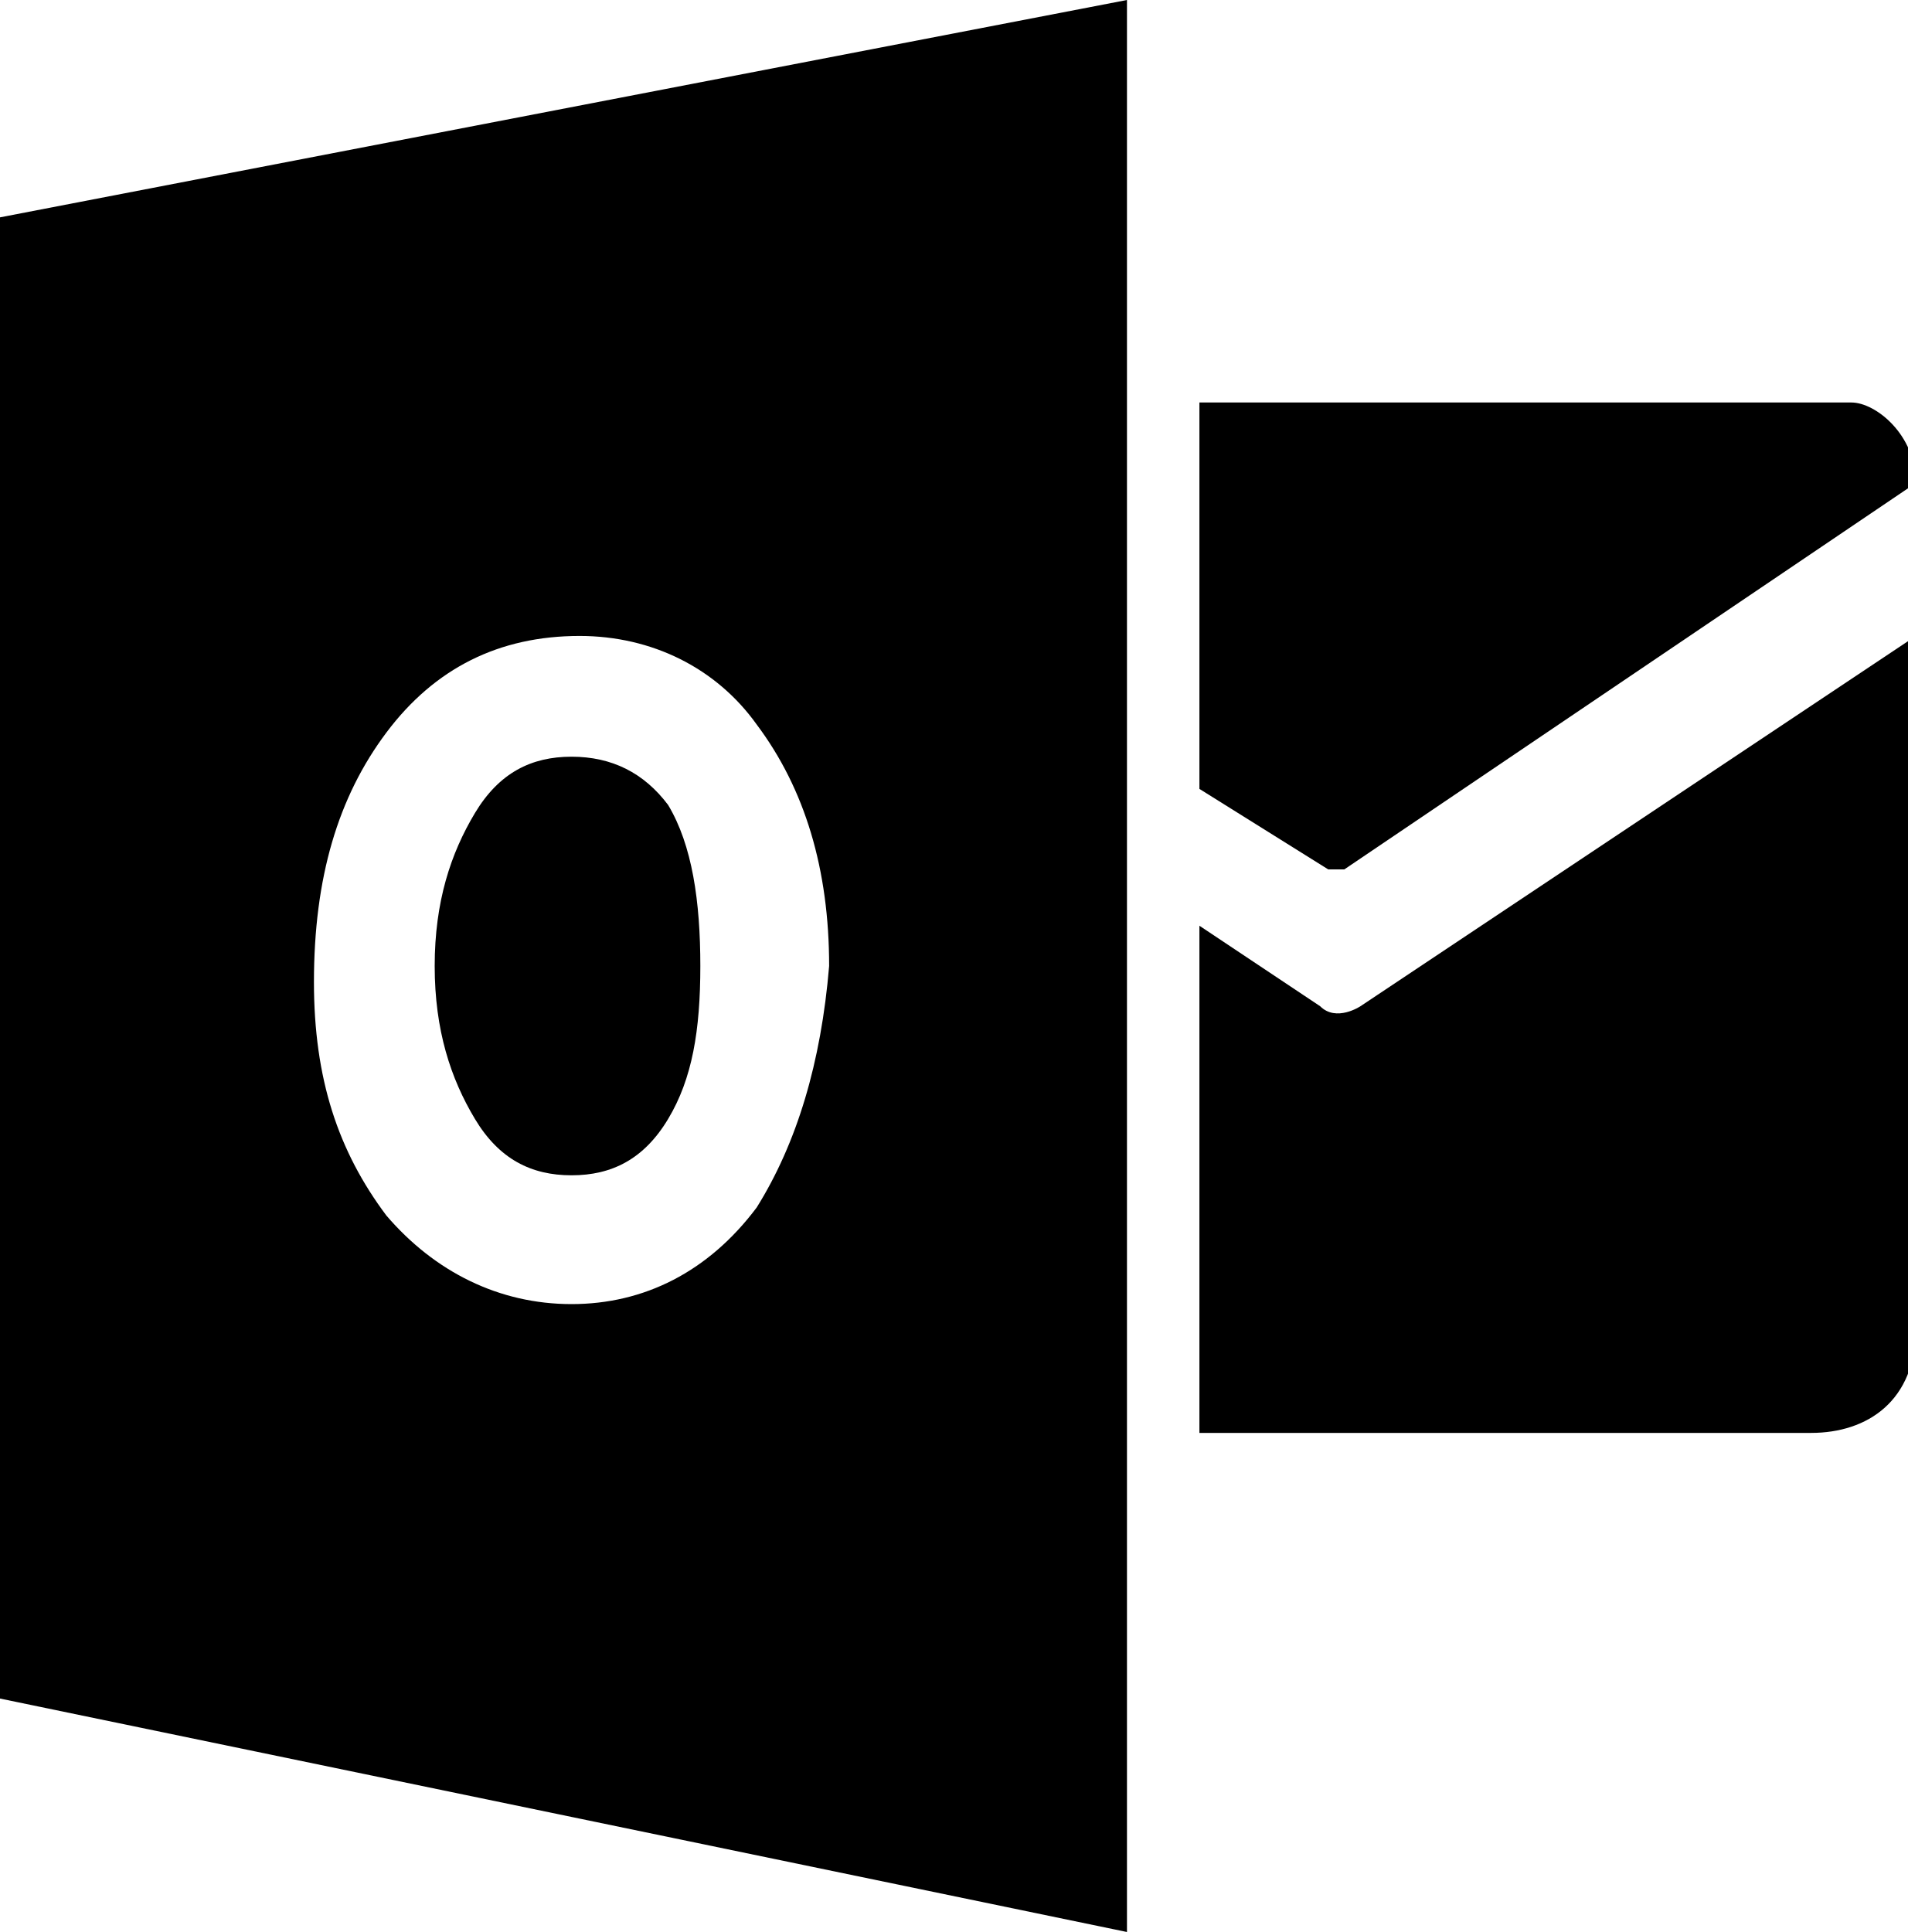
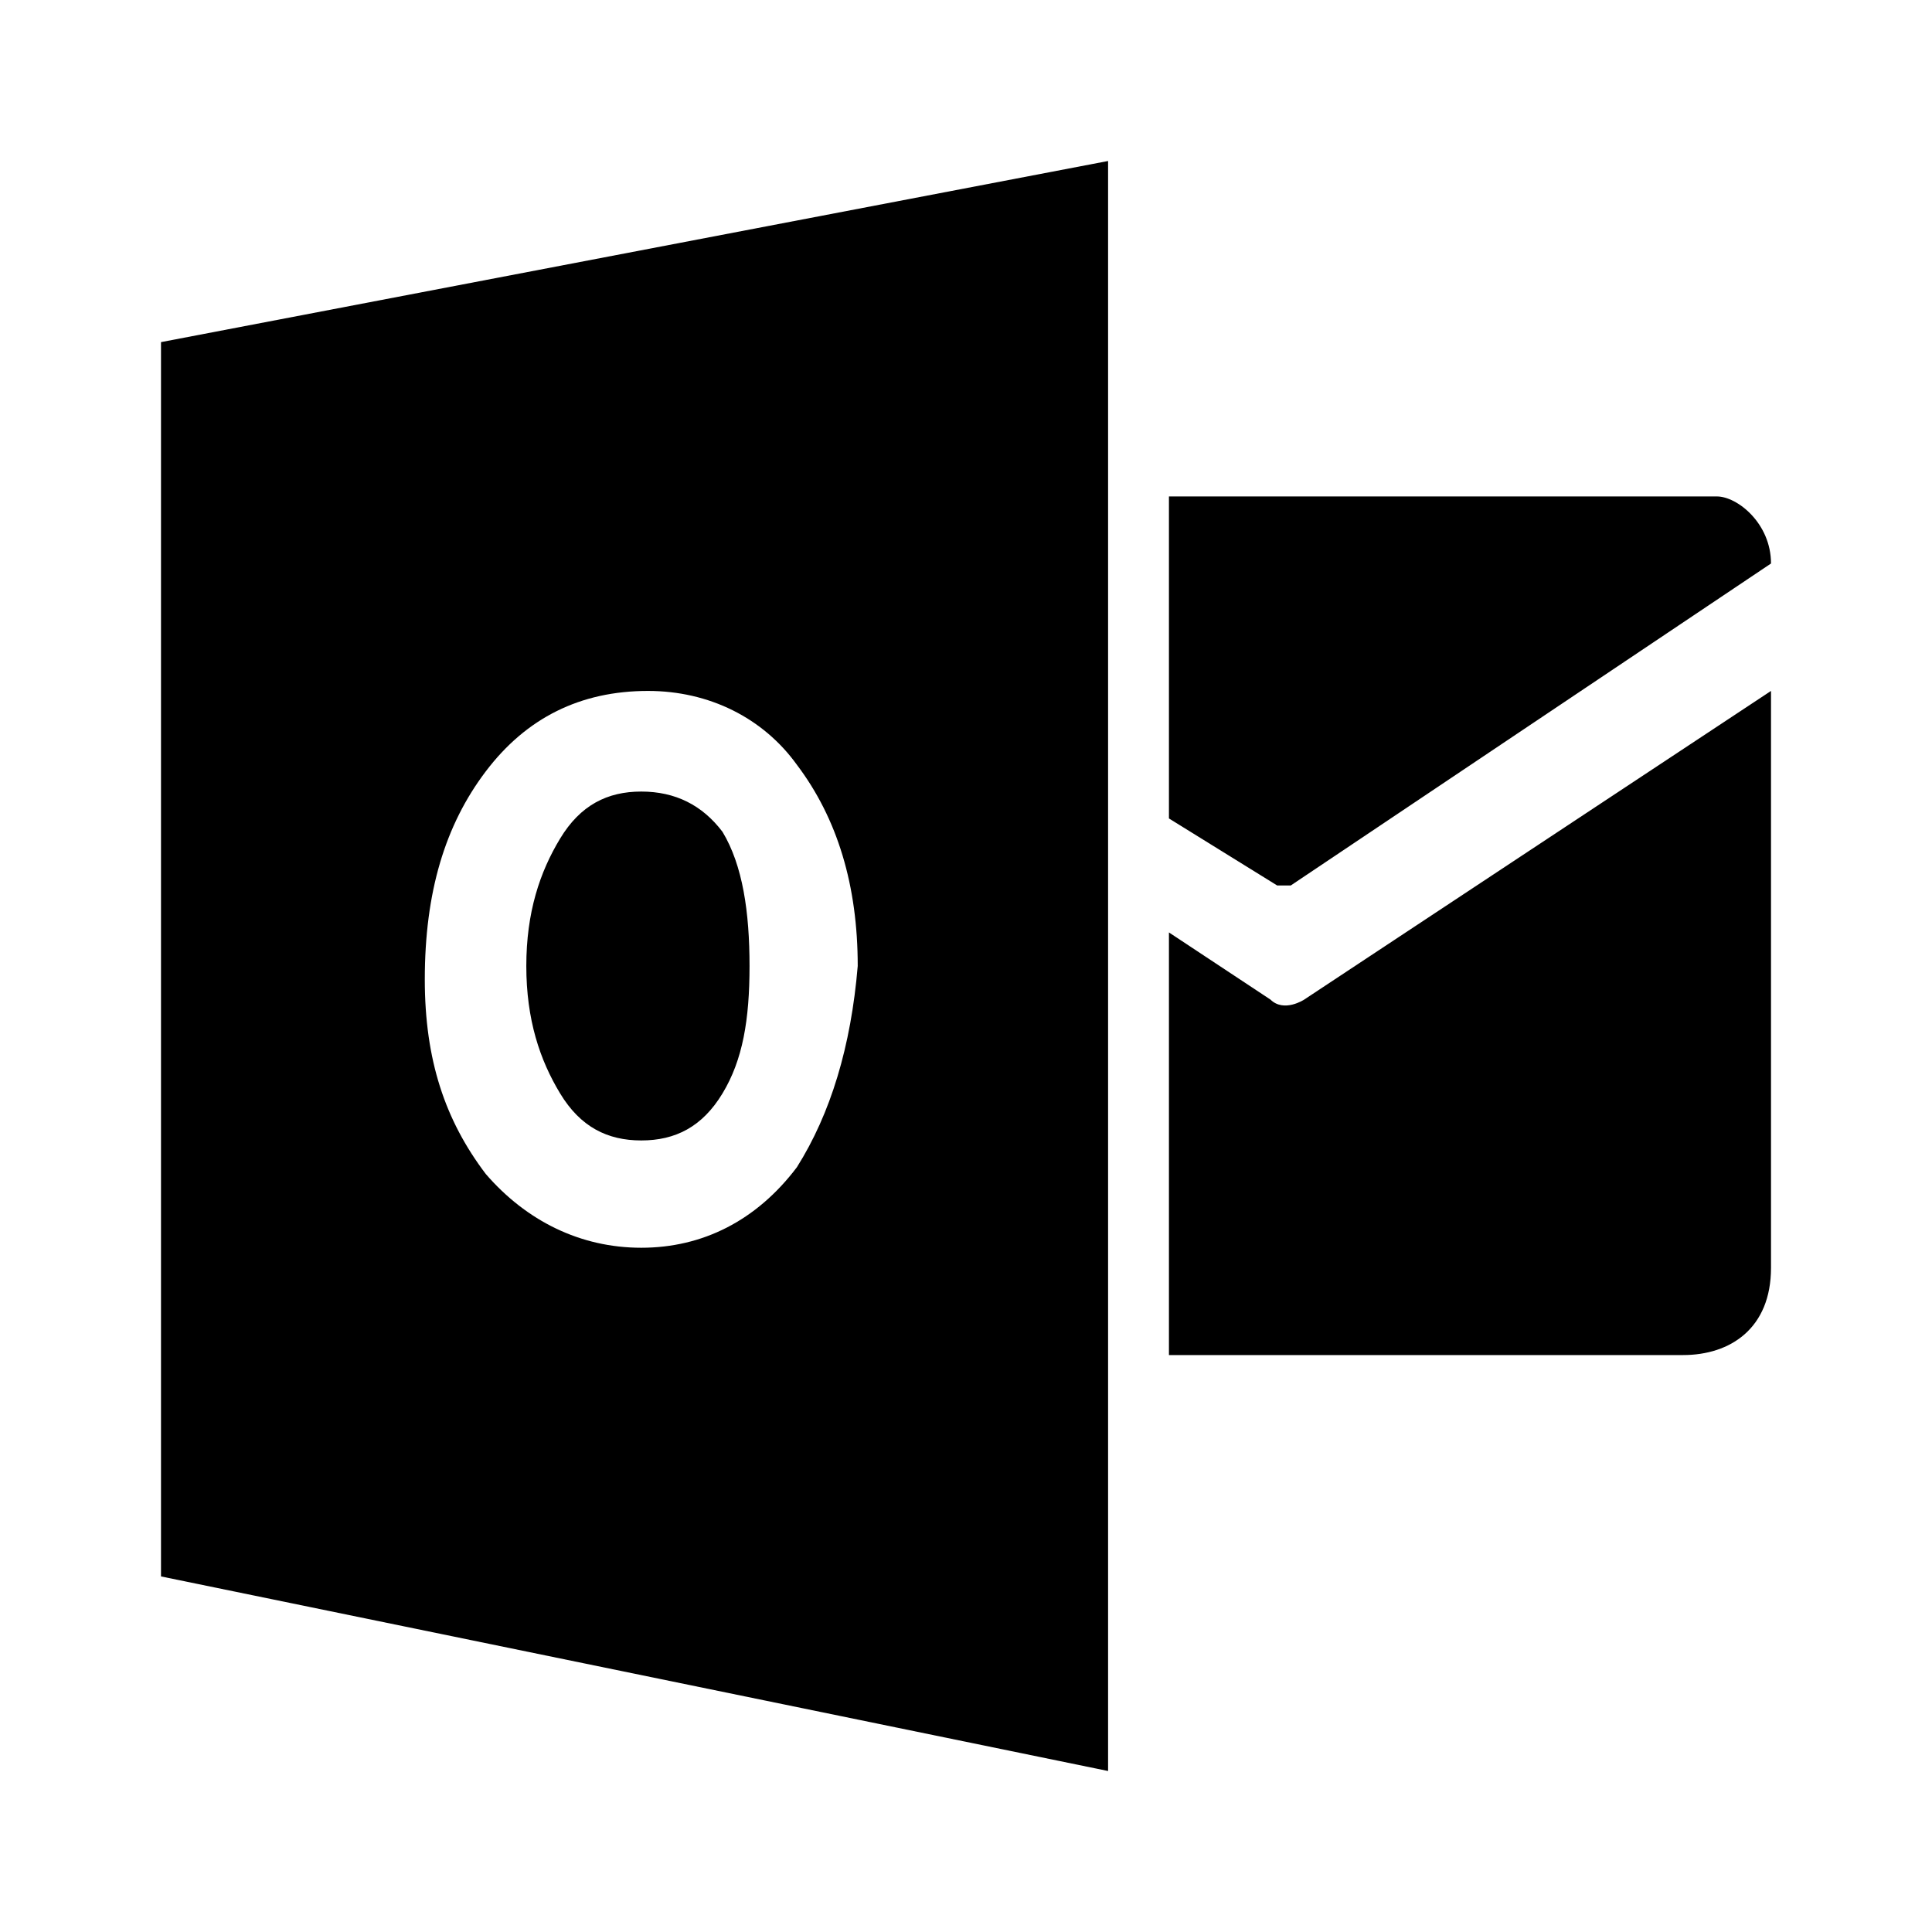
- <svg xmlns="http://www.w3.org/2000/svg" xmlns:xlink="http://www.w3.org/1999/xlink" version="1.1" id="Layer_1" x="0px" y="0px" viewBox="-293 385 23.7 24" xml:space="preserve">
-   <g>
-     <g>
-       <defs>
-         <rect id="SVGID_1_" x="-293" y="385" width="23.7" height="24" />
-       </defs>
-       <clipPath id="SVGID_2_">
-         <use xlink:href="#SVGID_1_" style="overflow:visible;" />
-       </clipPath>
-       <path class="st0" d="M-278.1,390.1v4.7l1.6,1c0,0,0.1,0,0.2,0l7.1-4.8c0-0.6-0.5-1-0.8-1H-278.1z" />
-     </g>
-     <g>
-       <defs>
-         <rect id="SVGID_3_" x="-293" y="385" width="23.7" height="24" />
-       </defs>
-       <clipPath id="SVGID_4_">
-         <use xlink:href="#SVGID_3_" style="overflow:visible;" />
-       </clipPath>
-       <path class="st1" d="M-278.1,396.5l1.5,1c0.2,0.2,0.5,0,0.5,0c-0.3,0.2,6.9-4.6,6.9-4.6v8.6c0,0.9-0.6,1.3-1.3,1.3h-7.6V396.5    L-278.1,396.5z" />
-     </g>
-     <g>
-       <defs>
-         <rect id="SVGID_5_" x="-293" y="385" width="23.7" height="24" />
-       </defs>
-       <clipPath id="SVGID_6_">
-         <use xlink:href="#SVGID_5_" style="overflow:visible;" />
-       </clipPath>
-       <path class="st2" d="M-285.9,394.4c-0.5,0-0.9,0.2-1.2,0.7c-0.3,0.5-0.5,1.1-0.5,1.9c0,0.8,0.2,1.4,0.5,1.9    c0.3,0.5,0.7,0.7,1.2,0.7c0.5,0,0.9-0.2,1.2-0.7c0.3-0.5,0.4-1.1,0.4-1.9c0-0.8-0.1-1.5-0.4-2C-285,394.6-285.4,394.4-285.9,394.4    " />
-     </g>
-     <g>
-       <defs>
-         <rect id="SVGID_7_" x="-293" y="385" width="23.7" height="24" />
-       </defs>
-       <clipPath id="SVGID_8_">
-         <use xlink:href="#SVGID_7_" style="overflow:visible;" />
-       </clipPath>
-       <path class="st3" d="M-293,387.7v18.4l14,2.9v-24L-293,387.7z M-283.6,400c-0.6,0.8-1.4,1.2-2.3,1.2c-0.9,0-1.7-0.4-2.3-1.1    c-0.6-0.8-0.9-1.7-0.9-2.9c0-1.3,0.3-2.3,0.9-3.1c0.6-0.8,1.4-1.2,2.4-1.2c0.9,0,1.7,0.4,2.2,1.1c0.6,0.8,0.9,1.8,0.9,3    C-282.8,398.2-283.1,399.2-283.6,400" />
-     </g>
-   </g>
+ <svg width="24" height="24" viewBox="0 0 24 24">
+   <path d="M14.521,6.25 L14.521,6.167 L21.328,6.167 C21.58,6.167 22,6.5 22,7 L16.034,11 L15.866,11 L14.521,10.167 L14.521,6.25 Z M14.521,11.583 L15.782,12.417 C15.95,12.583 16.202,12.417 16.202,12.417 C15.95,12.583 22,8.583 22,8.583 L22,15.75 C22,16.5 21.496,16.833 20.908,16.833 L14.521,16.833 L14.521,11.583 L14.521,11.583 Z M2,4.25 L13.765,2 L13.765,22 L2,19.583 L2,4.25 Z M7.966,9.833 C8.387,9.833 8.723,10 8.975,10.333 C9.227,10.75 9.311,11.333 9.311,12 C9.311,12.667 9.227,13.167 8.975,13.583 C8.723,14 8.387,14.167 7.966,14.167 C7.546,14.167 7.21,14 6.958,13.583 C6.706,13.167 6.538,12.667 6.538,12 C6.538,11.333 6.706,10.833 6.958,10.417 C7.21,10 7.546,9.833 7.966,9.833 Z M9.899,14.5 C10.319,13.833 10.571,13 10.655,12 C10.655,11 10.403,10.167 9.899,9.5 C9.479,8.917 8.807,8.583 8.05,8.583 C7.21,8.583 6.538,8.917 6.034,9.583 C5.529,10.25 5.277,11.083 5.277,12.167 C5.277,13.167 5.529,13.917 6.034,14.583 C6.538,15.167 7.21,15.5 7.966,15.5 C8.723,15.5 9.395,15.167 9.899,14.5 Z" />
</svg>
